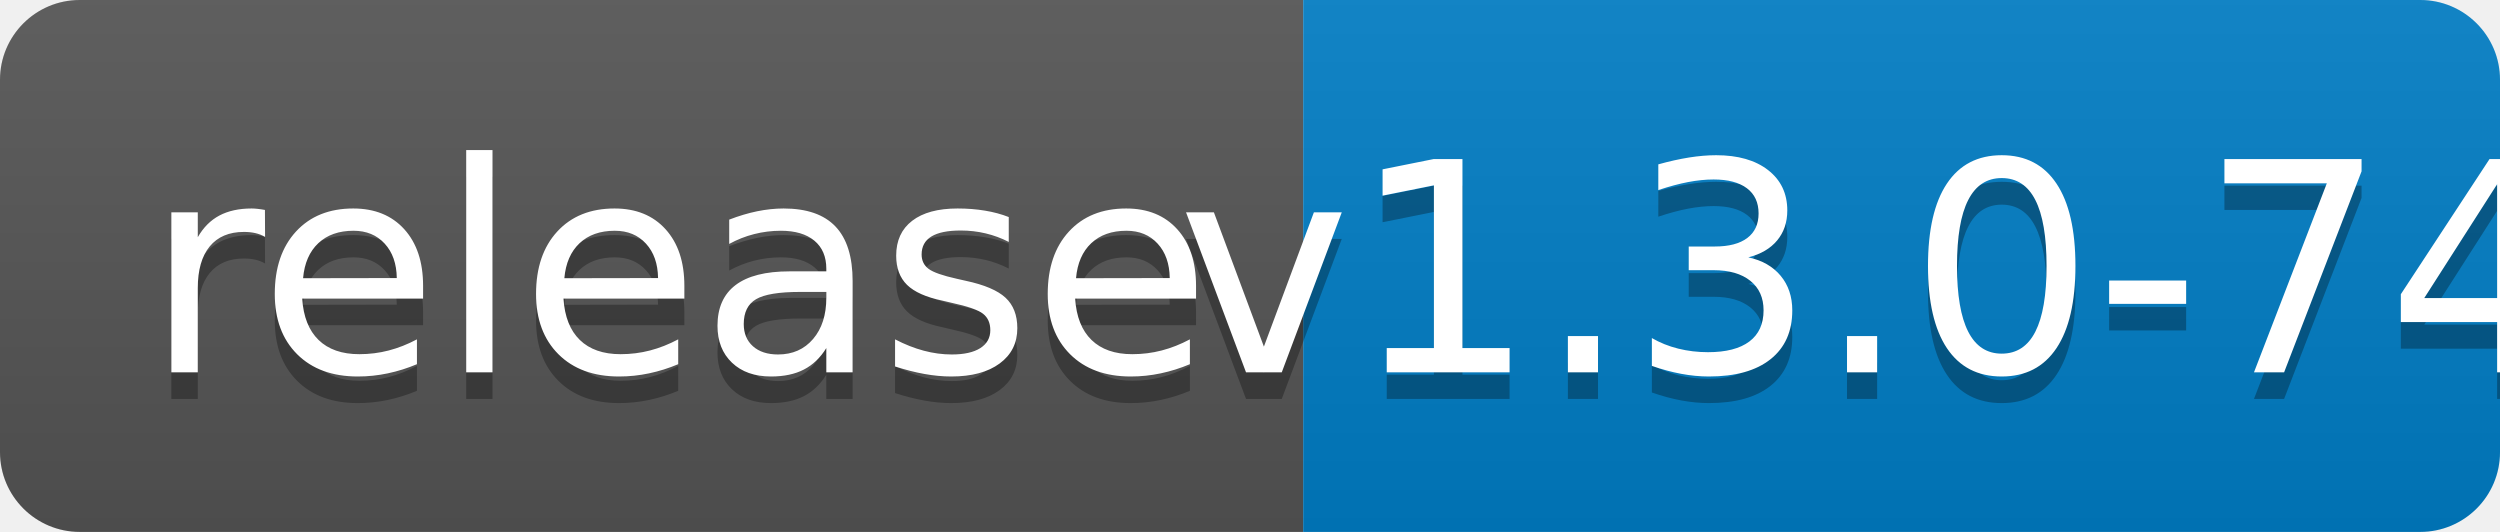
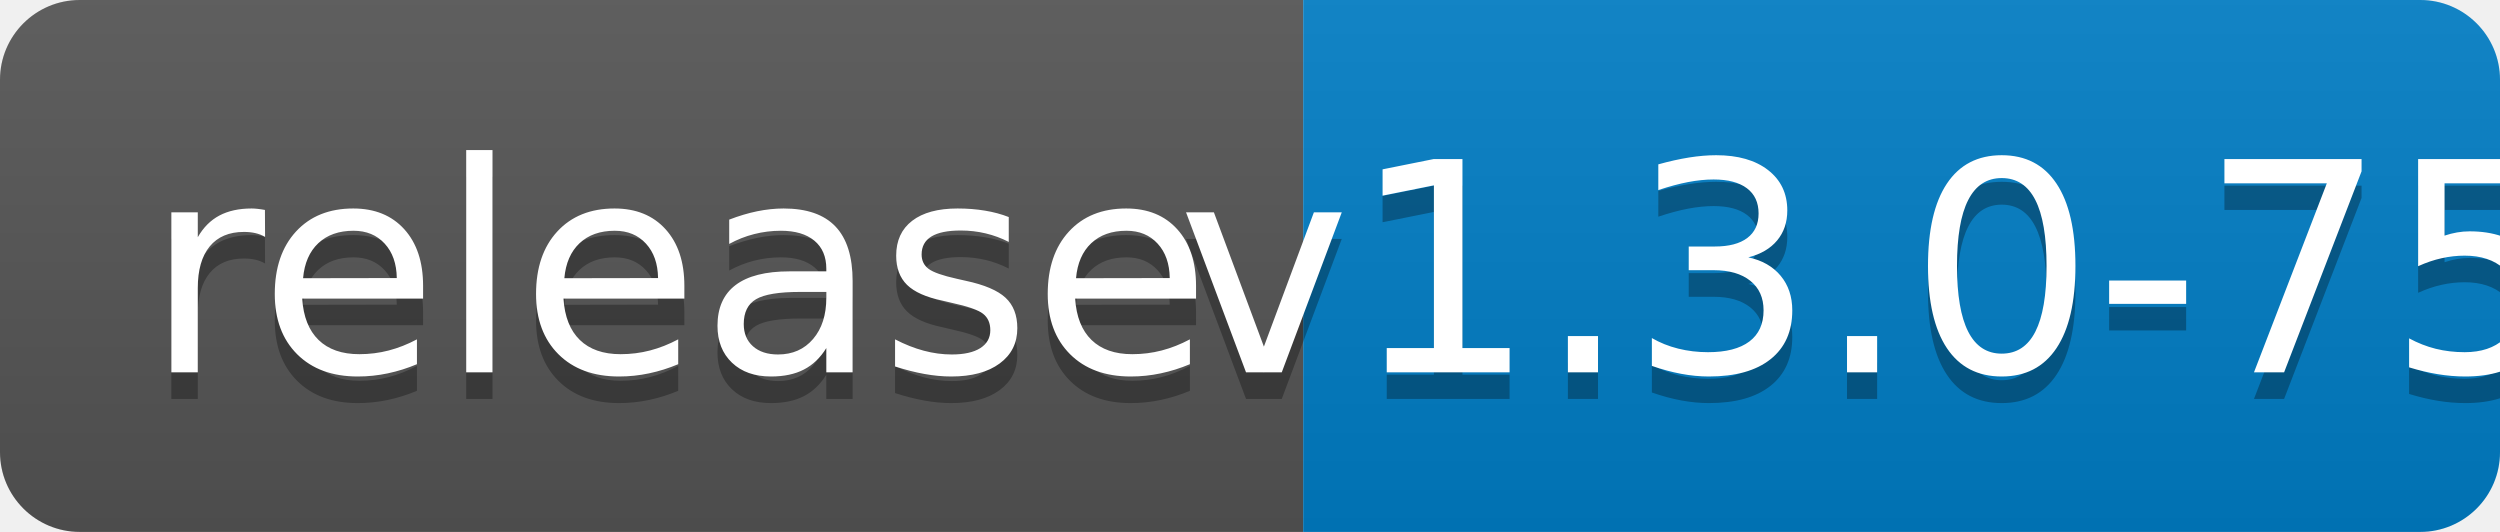
<svg xmlns="http://www.w3.org/2000/svg" width="94" height="20">
  <linearGradient id="b" x2="0" y2="100%">
    <stop offset="0" stop-color="#bbb" stop-opacity=".1" />
    <stop offset="1" stop-opacity=".1" />
  </linearGradient>
  <clipPath id="a">
    <rect width="94" height="20" rx="3" fill="#fff" />
  </clipPath>
  <g clip-path="url(#a)">
    <path fill="#555" d="M0 0h49v20H0z" />
    <path fill="#007ec6" d="M49 0h45v20H49z" />
    <path fill="url(#b)" d="M0 0h94v20H0z" />
  </g>
  <g fill="#fff" text-anchor="middle" font-family="DejaVu Sans,Verdana,Geneva,sans-serif" font-size="110">
    <text x="255" y="150" fill="#010101" fill-opacity=".3" transform="scale(.1)" textLength="390">release</text>
    <text x="255" y="140" transform="scale(.1)" textLength="390">release</text>
-     <text x="705" y="150" fill="#010101" fill-opacity=".3" transform="scale(.1)" textLength="350">v1.3.0-74</text>
-     <text x="705" y="140" transform="scale(.1)" textLength="350">v1.3.0-74</text>
+     <text x="705" y="150" fill="#010101" fill-opacity=".3" transform="scale(.1)" textLength="350">v1.3.0-75</text>
+     <text x="705" y="140" transform="scale(.1)" textLength="350">v1.3.0-75</text>
  </g>
</svg>
